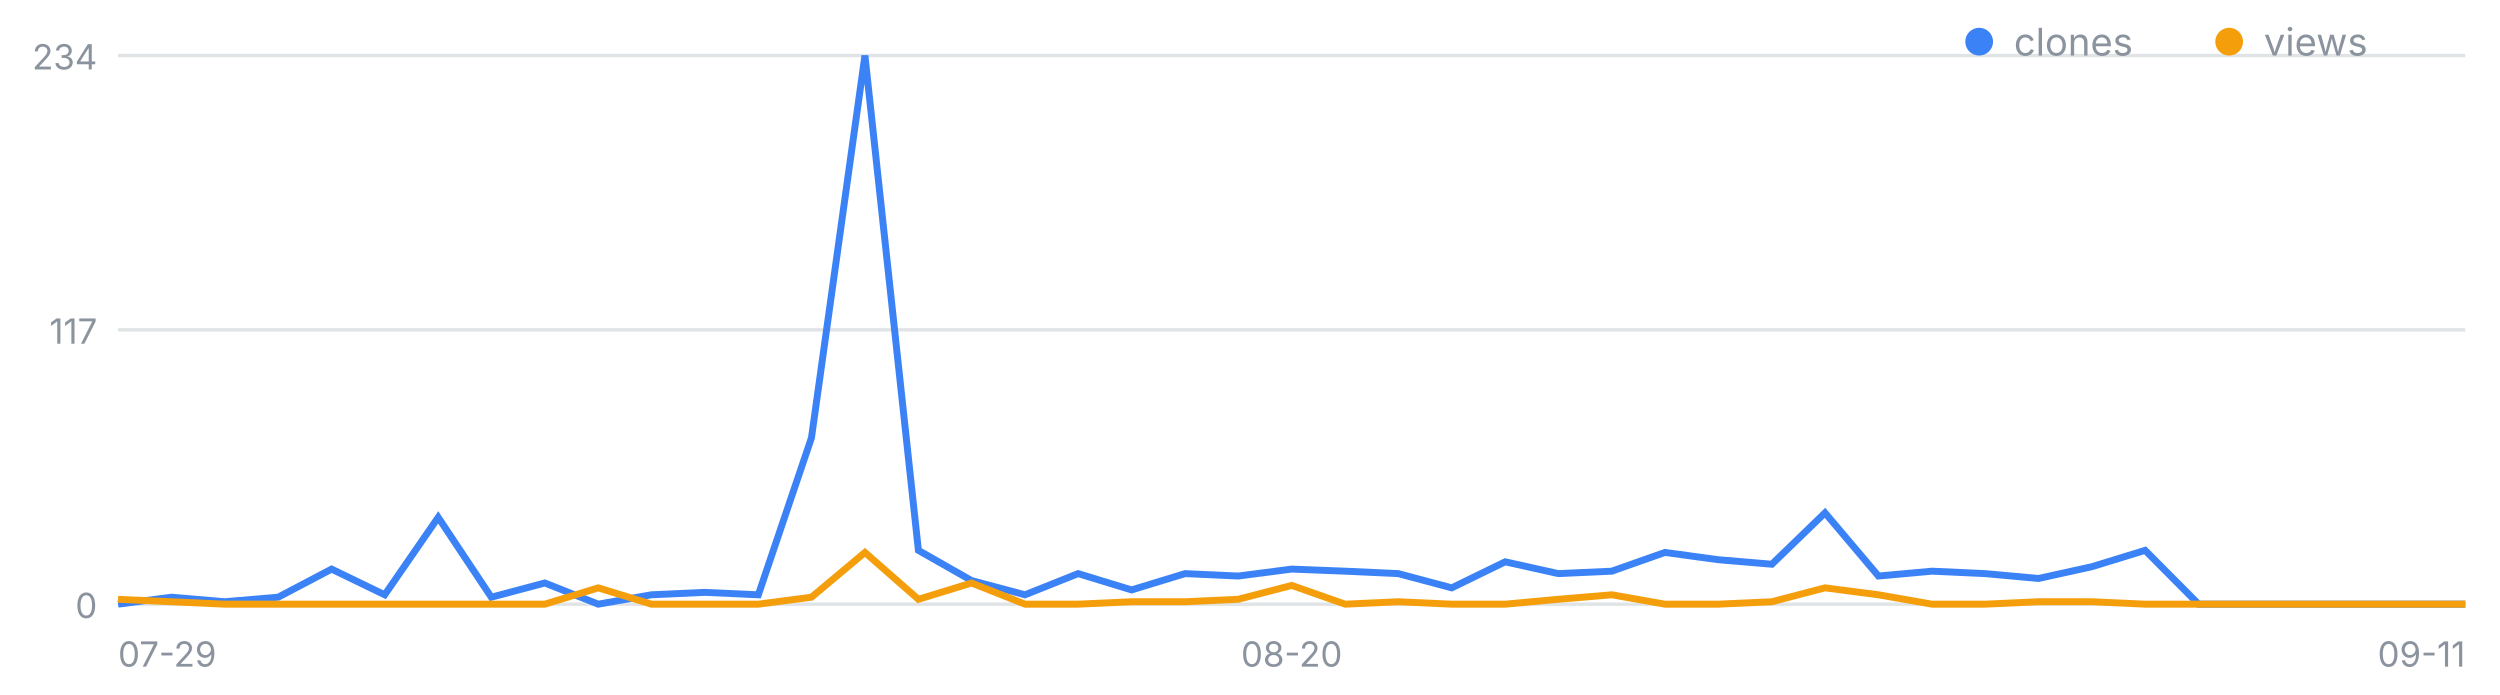
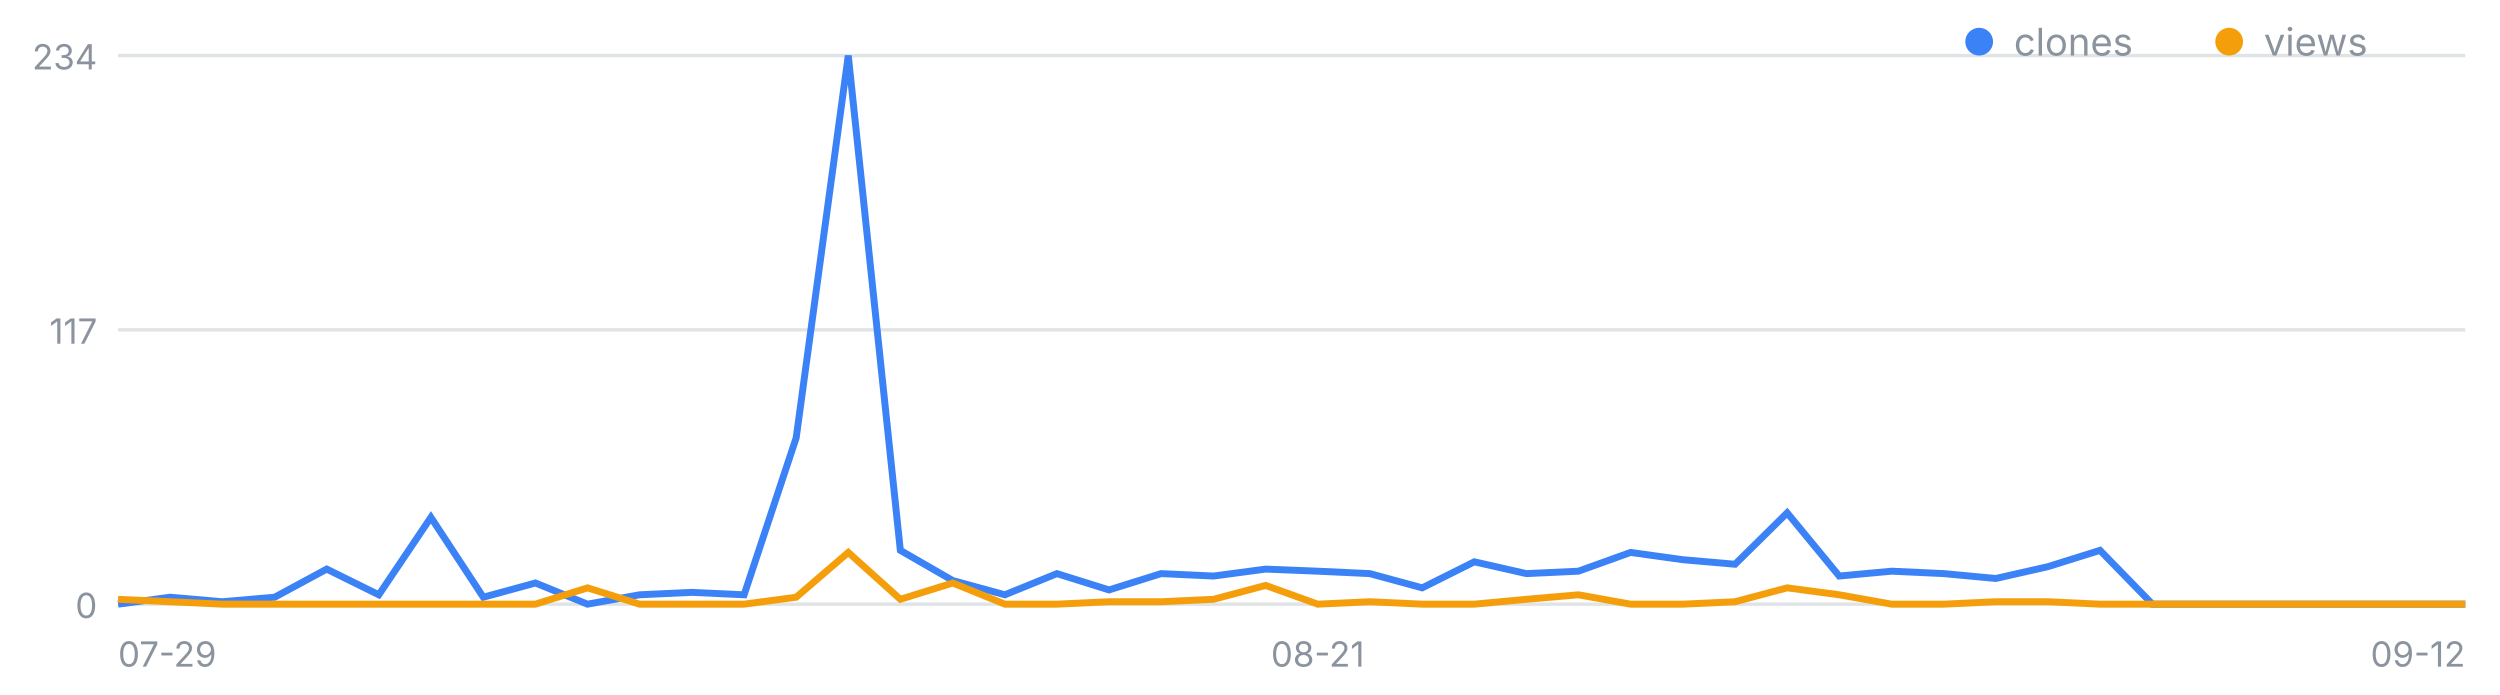
<svg xmlns="http://www.w3.org/2000/svg" width="720" height="200" viewBox="0 0 720 200" font-family="-apple-system,Segoe UI,sans-serif" role="img" aria-label="일별 클론·조회 추이">
  <line x1="34" y1="174.0" x2="710" y2="174.0" stroke="#8b949e" stroke-opacity=".25" />
  <text x="28" y="178.0" font-size="10" fill="#8b949e" text-anchor="end">0</text>
  <line x1="34" y1="95.0" x2="710" y2="95.0" stroke="#8b949e" stroke-opacity=".25" />
  <text x="28" y="99.0" font-size="10" fill="#8b949e" text-anchor="end">117</text>
  <line x1="34" y1="16.0" x2="710" y2="16.0" stroke="#8b949e" stroke-opacity=".25" />
  <text x="28" y="20.0" font-size="10" fill="#8b949e" text-anchor="end">234</text>
  <text x="34.0" y="192" font-size="10" fill="#8b949e" text-anchor="start">07-29</text>
-   <text x="372.0" y="192" font-size="10" fill="#8b949e" text-anchor="middle">08-20</text>
-   <text x="710.0" y="192" font-size="10" fill="#8b949e" text-anchor="end">09-11</text>
-   <polyline fill="none" stroke="#3b82f6" stroke-width="2" points="34.0,174.0 49.4,172.0 64.7,173.3 80.1,172.0 95.5,163.9 110.8,171.3 126.2,149.0 141.5,172.0 156.9,167.9 172.3,174.0 187.6,171.3 203.0,170.6 218.4,171.3 233.7,126.1 249.1,16.0 264.5,158.5 279.8,167.2 295.2,171.3 310.5,165.2 325.9,169.9 341.3,165.2 356.6,165.9 372.0,163.9 387.4,164.5 402.7,165.2 418.1,169.3 433.5,161.8 448.8,165.2 464.2,164.5 479.5,159.1 494.9,161.2 510.3,162.5 525.6,147.7 541.0,165.9 556.4,164.5 571.7,165.2 587.1,166.6 602.5,163.2 617.8,158.5 633.2,174.0 648.5,174.0 663.9,174.0 679.3,174.0 694.6,174.0 710.0,174.0" />
-   <polyline fill="none" stroke="#f59e0b" stroke-width="2" points="34.0,172.6 49.4,173.3 64.7,174.0 80.1,174.0 95.5,174.0 110.8,174.0 126.2,174.0 141.5,174.0 156.9,174.0 172.3,169.3 187.6,174.0 203.0,174.0 218.4,174.0 233.7,172.0 249.1,159.1 264.5,172.6 279.8,167.9 295.2,174.0 310.5,174.0 325.9,173.3 341.3,173.3 356.6,172.6 372.0,168.6 387.4,174.0 402.7,173.3 418.1,174.0 433.5,174.0 448.8,172.6 464.2,171.3 479.5,174.0 494.9,174.0 510.3,173.3 525.6,169.3 541.0,171.3 556.4,174.0 571.7,174.0 587.1,173.3 602.5,173.3 617.8,174.0 633.2,174.0 648.5,174.0 663.9,174.0 679.3,174.0 694.6,174.0 710.0,174.0" />
+   <text x="379.5" y="192" font-size="10" fill="#8b949e" text-anchor="middle">08-21</text>
+   <text x="710.0" y="192" font-size="10" fill="#8b949e" text-anchor="end">09-12</text>
+   <polyline fill="none" stroke="#3b82f6" stroke-width="2" points="34.0,174.0 49.0,172.0 64.0,173.3 79.1,172.0 94.1,163.9 109.1,171.3 124.1,149.0 139.2,172.0 154.2,167.9 169.2,174.0 184.2,171.3 199.2,170.6 214.3,171.3 229.3,126.1 244.3,16.0 259.3,158.5 274.4,167.2 289.4,171.3 304.4,165.2 319.4,169.9 334.4,165.2 349.5,165.9 364.5,163.9 379.5,164.5 394.5,165.2 409.6,169.3 424.6,161.8 439.6,165.2 454.6,164.5 469.6,159.1 484.7,161.2 499.7,162.5 514.7,147.7 529.7,165.9 544.8,164.5 559.8,165.2 574.8,166.6 589.8,163.2 604.8,158.5 619.9,174.0 634.9,174.0 649.9,174.0 664.9,174.0 680.0,174.0 695.0,174.0 710.0,174.0" />
+   <polyline fill="none" stroke="#f59e0b" stroke-width="2" points="34.0,172.6 49.0,173.3 64.0,174.0 79.1,174.0 94.1,174.0 109.1,174.0 124.1,174.0 139.2,174.0 154.2,174.0 169.2,169.3 184.2,174.0 199.2,174.0 214.3,174.0 229.3,172.0 244.3,159.1 259.3,172.6 274.4,167.9 289.4,174.0 304.4,174.0 319.4,173.3 334.4,173.3 349.5,172.6 364.5,168.6 379.5,174.0 394.5,173.3 409.6,174.0 424.6,174.0 439.6,172.6 454.6,171.3 469.6,174.0 484.7,174.0 499.7,173.3 514.7,169.3 529.7,171.3 544.8,174.0 559.8,174.0 574.8,173.3 589.8,173.3 604.8,174.0 619.9,174.0 634.9,174.0 649.9,174.0 664.9,174.0 680.0,174.0 695.0,174.0 710.0,174.0" />
  <circle cx="570" cy="12" r="4" fill="#3b82f6" />
  <text x="580" y="16" font-size="11" fill="#8b949e">clones</text>
  <circle cx="642" cy="12" r="4" fill="#f59e0b" />
  <text x="652" y="16" font-size="11" fill="#8b949e">views</text>
</svg>
